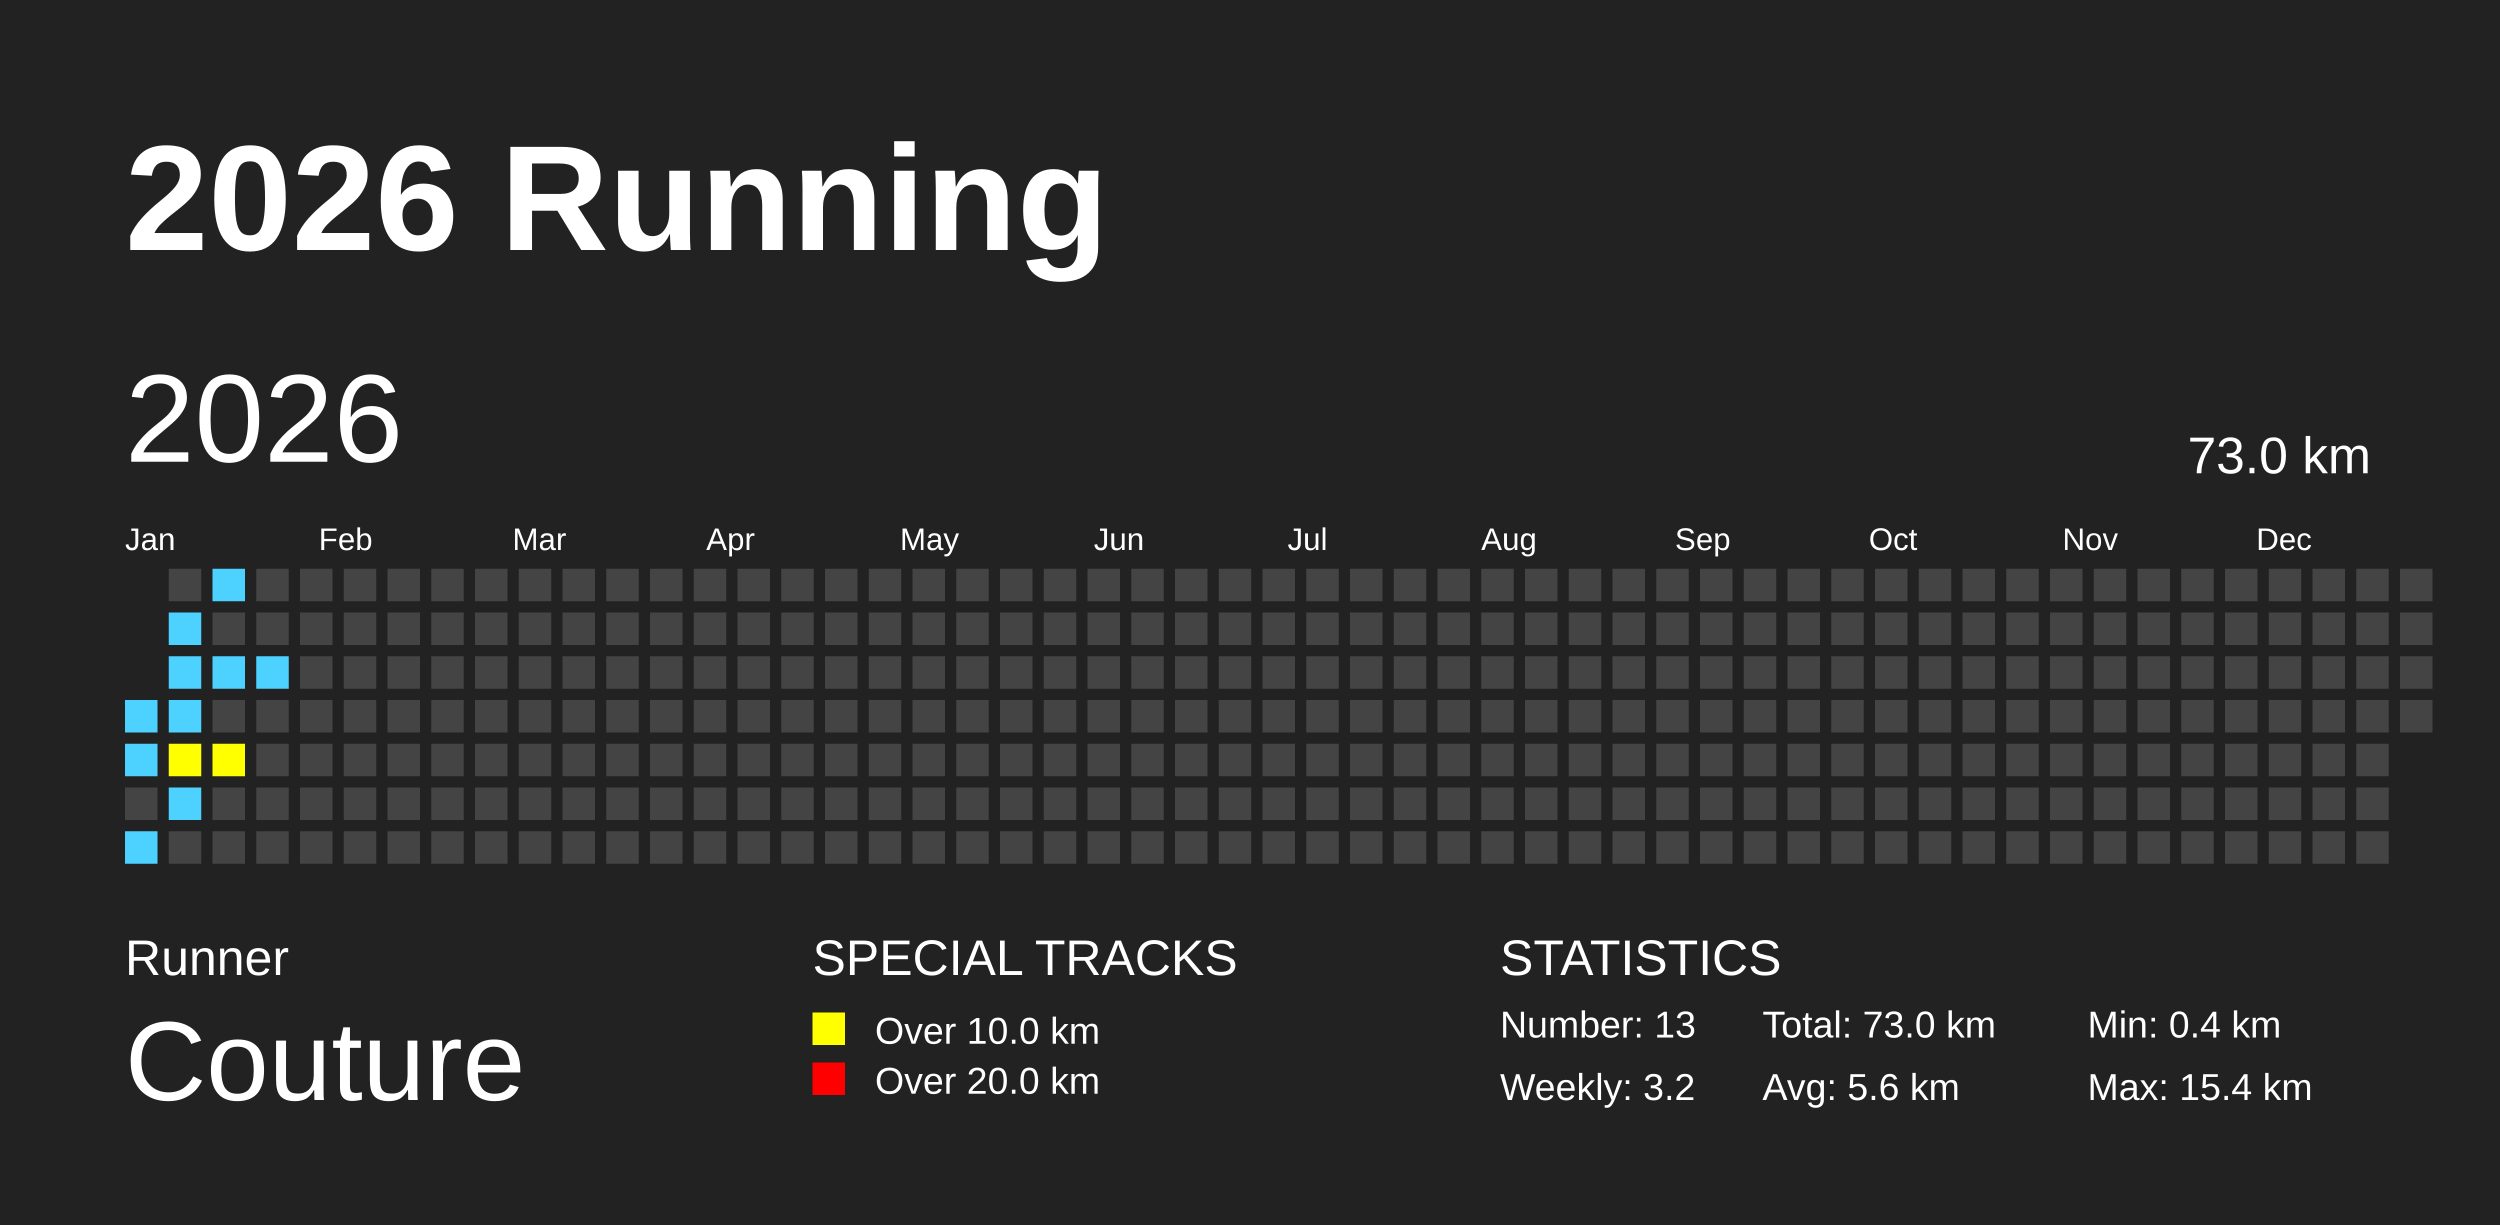
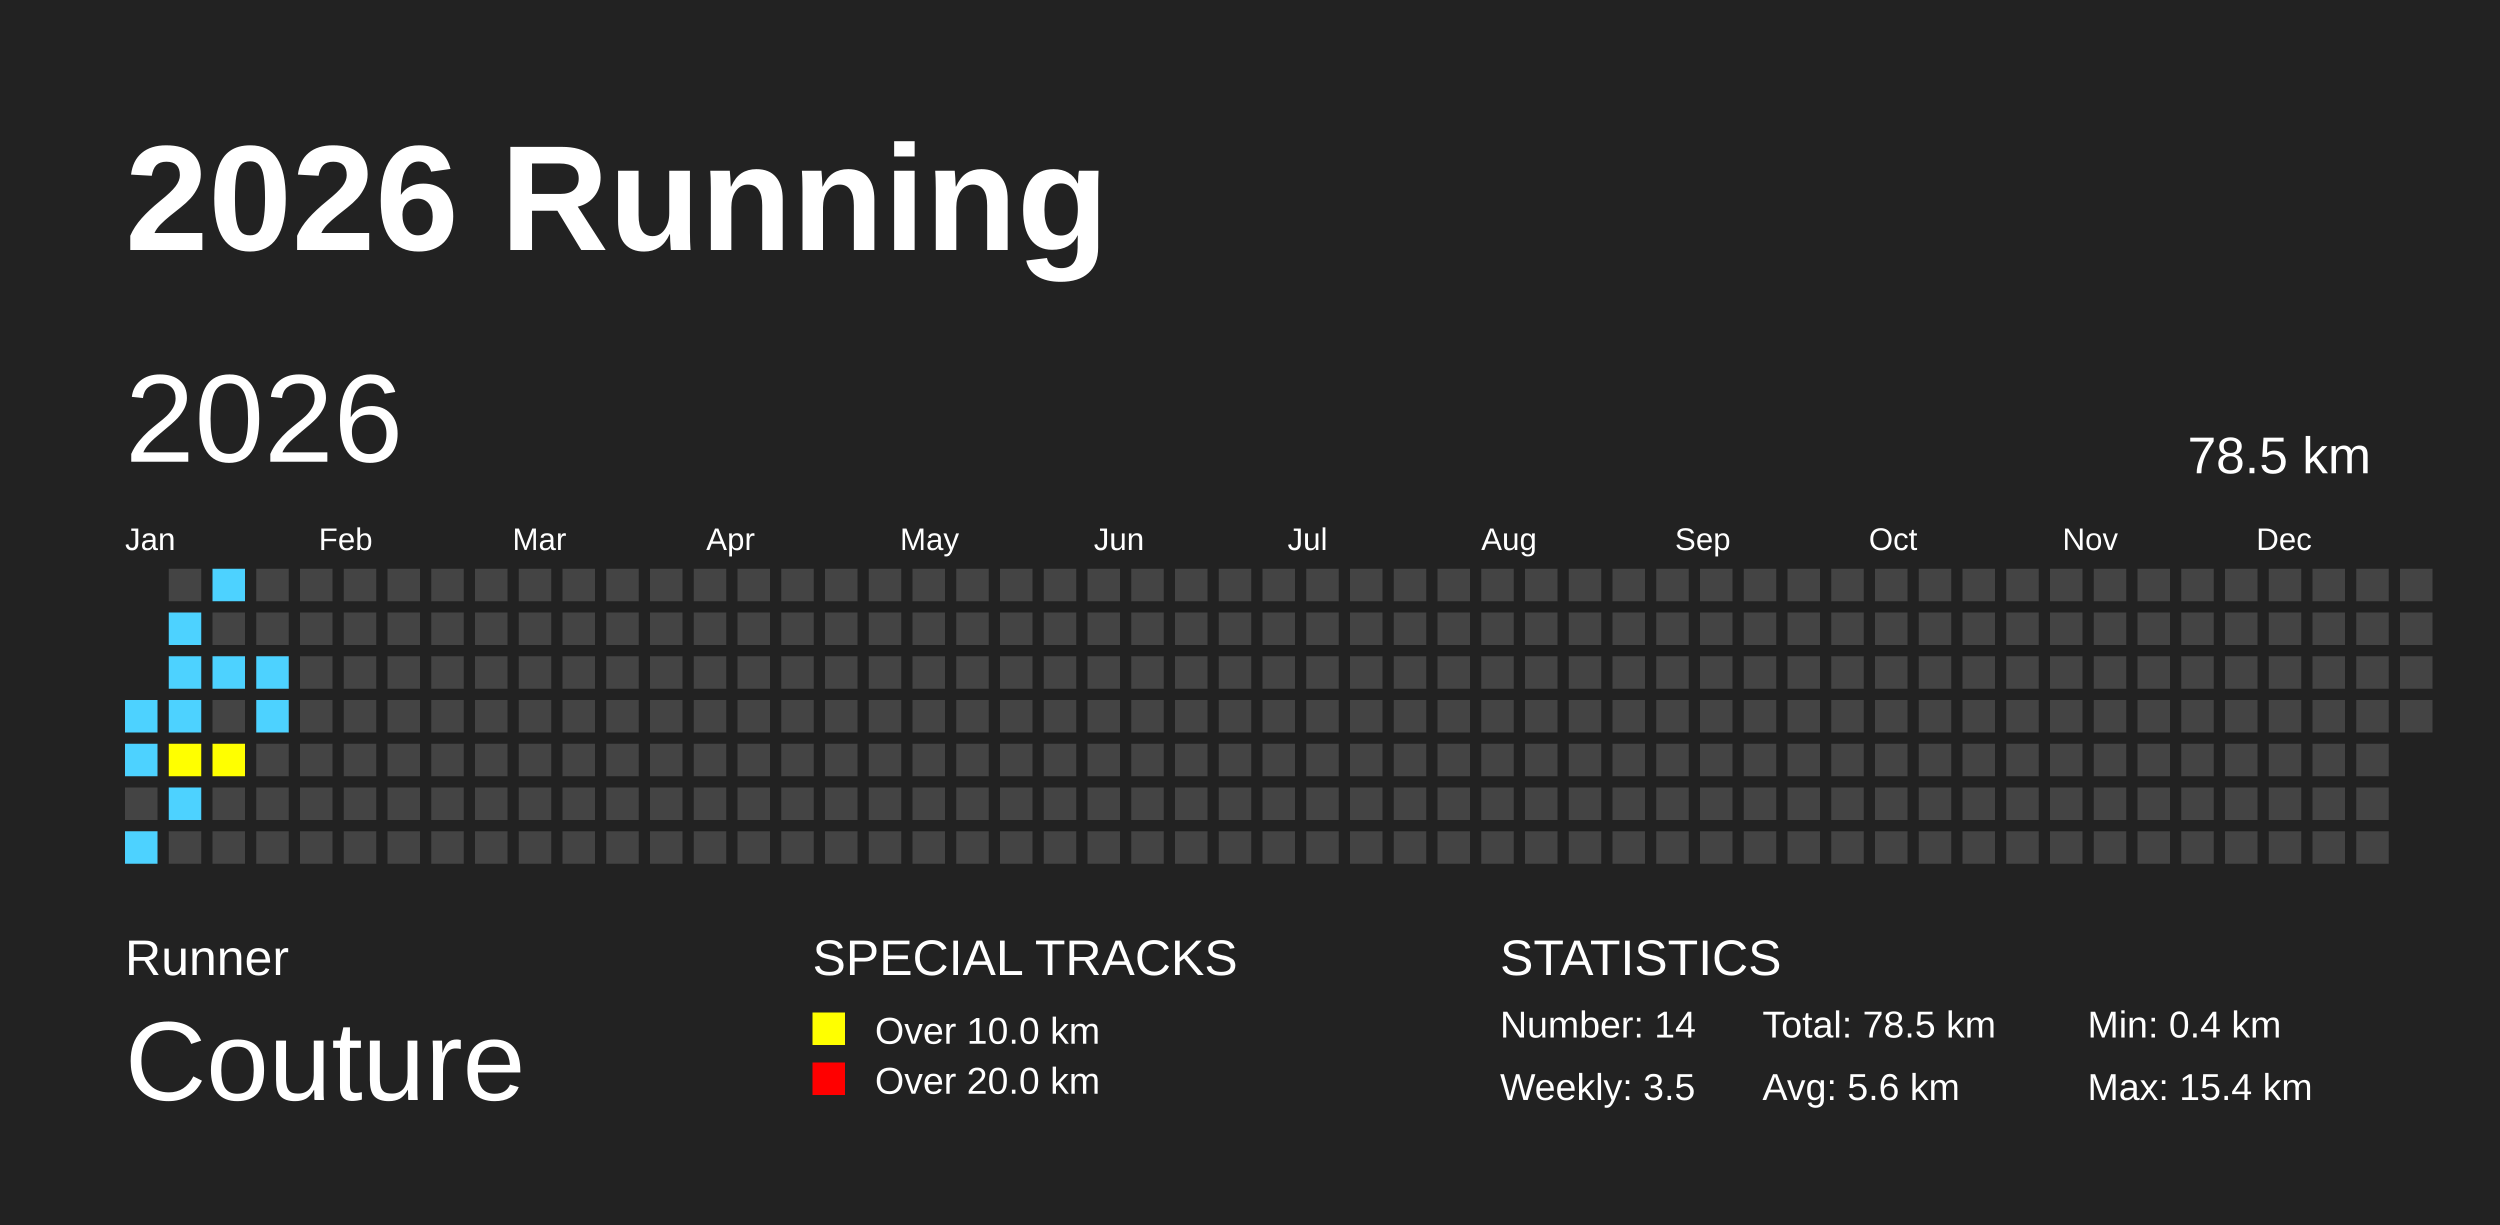
<svg xmlns="http://www.w3.org/2000/svg" baseProfile="full" height="98mm" version="1.1" viewBox="0,0,200,98" width="200mm">
  <defs />
  <rect fill="#222222" height="98" width="200" x="0" y="0" />
  <text fill="#FFFFFF" style="font-size:12px; font-family:Arial; font-weight:bold;" x="10" y="20">2026 Running</text>
  <text fill="#FFFFFF" style="font-size:4px; font-family:Arial" x="10" y="78">Runner</text>
  <text fill="#FFFFFF" style="font-size:9px; font-family:Arial" x="10" y="88">Couture</text>
  <text fill="#FFFFFF" style="font-size:4px; font-family:Arial" x="65" y="78">SPECIAL TRACKS</text>
  <rect fill="yellow" height="2.6" width="2.6" x="65" y="81" />
  <text fill="#FFFFFF" style="font-size:3px; font-family:Arial" x="70" y="83.5">Over 10.0 km</text>
  <rect fill="red" height="2.6" width="2.6" x="65" y="85" />
  <text fill="#FFFFFF" style="font-size:3px; font-family:Arial" x="70" y="87.5">Over 20.0 km</text>
  <text fill="#FFFFFF" style="font-size:4px; font-family:Arial" x="120" y="78">STATISTICS</text>
-   <text fill="#FFFFFF" style="font-size:3px; font-family:Arial" x="120" y="83">Number: 13</text>
-   <text fill="#FFFFFF" style="font-size:3px; font-family:Arial" x="120" y="88">Weekly: 3.2</text>
-   <text fill="#FFFFFF" style="font-size:3px; font-family:Arial" x="141" y="83">Total: 73.0 km</text>
+   <text fill="#FFFFFF" style="font-size:3px; font-family:Arial" x="120" y="83">Number: 14</text>
+   <text fill="#FFFFFF" style="font-size:3px; font-family:Arial" x="120" y="88">Weekly: 3.5</text>
+   <text fill="#FFFFFF" style="font-size:3px; font-family:Arial" x="141" y="83">Total: 78.5 km</text>
  <text fill="#FFFFFF" style="font-size:3px; font-family:Arial" x="141" y="88">Avg: 5.6 km</text>
  <text fill="#FFFFFF" style="font-size:3px; font-family:Arial" x="167" y="83">Min: 0.4 km</text>
  <text fill="#FFFFFF" style="font-size:3px; font-family:Arial" x="167" y="88">Max: 15.4 km</text>
  <text dominant-baseline="hanging" fill="#FFFFFF" style="font-size:10.0px; font-family:Arial;" x="10" y="30">2026</text>
-   <text dominant-baseline="hanging" fill="#FFFFFF" style="font-size:4.125px; font-family:Arial;" x="175" y="35">73.0 km</text>
+   <text dominant-baseline="hanging" fill="#FFFFFF" style="font-size:4.125px; font-family:Arial;" x="175" y="35">78.5 km</text>
  <text fill="#FFFFFF" style="font-size:2.5px; font-family:Arial" x="10.0" y="44">Jan</text>
  <text fill="#FFFFFF" style="font-size:2.5px; font-family:Arial" x="25.5" y="44">Feb</text>
  <text fill="#FFFFFF" style="font-size:2.5px; font-family:Arial" x="41.0" y="44">Mar</text>
  <text fill="#FFFFFF" style="font-size:2.5px; font-family:Arial" x="56.5" y="44">Apr</text>
  <text fill="#FFFFFF" style="font-size:2.5px; font-family:Arial" x="72.0" y="44">May</text>
  <text fill="#FFFFFF" style="font-size:2.5px; font-family:Arial" x="87.5" y="44">Jun</text>
  <text fill="#FFFFFF" style="font-size:2.5px; font-family:Arial" x="103.0" y="44">Jul</text>
  <text fill="#FFFFFF" style="font-size:2.5px; font-family:Arial" x="118.5" y="44">Aug</text>
  <text fill="#FFFFFF" style="font-size:2.5px; font-family:Arial" x="134.0" y="44">Sep</text>
  <text fill="#FFFFFF" style="font-size:2.5px; font-family:Arial" x="149.5" y="44">Oct</text>
  <text fill="#FFFFFF" style="font-size:2.5px; font-family:Arial" x="165.0" y="44">Nov</text>
  <text fill="#FFFFFF" style="font-size:2.5px; font-family:Arial" x="180.5" y="44">Dec</text>
  <rect fill="#4DD2FF" height="2.6" width="2.6" x="10.0" y="56.0" />
  <rect fill="#4DD2FF" height="2.6" width="2.6" x="10.0" y="59.5" />
  <rect fill="#444444" height="2.6" width="2.6" x="10.0" y="63.0" />
  <rect fill="#4DD2FF" height="2.6" width="2.6" x="10.0" y="66.5" />
  <rect fill="#444444" height="2.6" width="2.6" x="13.5" y="45.5" />
  <rect fill="#4DD2FF" height="2.6" width="2.6" x="13.5" y="49.0" />
  <rect fill="#4DD2FF" height="2.6" width="2.6" x="13.5" y="52.5" />
  <rect fill="#4DD2FF" height="2.6" width="2.6" x="13.5" y="56.0" />
  <rect fill="yellow" height="2.6" width="2.6" x="13.5" y="59.5" />
  <rect fill="#4DD2FF" height="2.6" width="2.6" x="13.5" y="63.0" />
  <rect fill="#444444" height="2.6" width="2.6" x="13.5" y="66.5" />
  <rect fill="#4DD2FF" height="2.6" width="2.6" x="17.0" y="45.5" />
  <rect fill="#444444" height="2.6" width="2.6" x="17.0" y="49.0" />
  <rect fill="#4DD2FF" height="2.6" width="2.6" x="17.0" y="52.5" />
  <rect fill="#444444" height="2.6" width="2.6" x="17.0" y="56.0" />
  <rect fill="yellow" height="2.6" width="2.6" x="17.0" y="59.5" />
  <rect fill="#444444" height="2.6" width="2.6" x="17.0" y="63.0" />
  <rect fill="#444444" height="2.6" width="2.6" x="17.0" y="66.5" />
  <rect fill="#444444" height="2.6" width="2.6" x="20.5" y="45.5" />
  <rect fill="#444444" height="2.6" width="2.6" x="20.5" y="49.0" />
  <rect fill="#4DD2FF" height="2.6" width="2.6" x="20.5" y="52.5" />
-   <rect fill="#444444" height="2.6" width="2.6" x="20.5" y="56.0" />
+   <rect fill="#4DD2FF" height="2.6" width="2.6" x="20.5" y="56.0" />
  <rect fill="#444444" height="2.6" width="2.6" x="20.5" y="59.5" />
  <rect fill="#444444" height="2.6" width="2.6" x="20.5" y="63.0" />
  <rect fill="#444444" height="2.6" width="2.6" x="20.5" y="66.5" />
  <rect fill="#444444" height="2.6" width="2.6" x="24.0" y="45.5" />
  <rect fill="#444444" height="2.6" width="2.6" x="24.0" y="49.0" />
  <rect fill="#444444" height="2.6" width="2.6" x="24.0" y="52.5" />
  <rect fill="#444444" height="2.6" width="2.6" x="24.0" y="56.0" />
  <rect fill="#444444" height="2.6" width="2.6" x="24.0" y="59.5" />
  <rect fill="#444444" height="2.6" width="2.6" x="24.0" y="63.0" />
  <rect fill="#444444" height="2.6" width="2.6" x="24.0" y="66.5" />
  <rect fill="#444444" height="2.6" width="2.6" x="27.5" y="45.5" />
  <rect fill="#444444" height="2.6" width="2.6" x="27.5" y="49.0" />
  <rect fill="#444444" height="2.6" width="2.6" x="27.5" y="52.5" />
  <rect fill="#444444" height="2.6" width="2.6" x="27.5" y="56.0" />
  <rect fill="#444444" height="2.6" width="2.6" x="27.5" y="59.5" />
  <rect fill="#444444" height="2.6" width="2.6" x="27.5" y="63.0" />
  <rect fill="#444444" height="2.6" width="2.6" x="27.5" y="66.5" />
  <rect fill="#444444" height="2.6" width="2.6" x="31.0" y="45.5" />
  <rect fill="#444444" height="2.6" width="2.6" x="31.0" y="49.0" />
  <rect fill="#444444" height="2.6" width="2.6" x="31.0" y="52.5" />
  <rect fill="#444444" height="2.6" width="2.6" x="31.0" y="56.0" />
  <rect fill="#444444" height="2.6" width="2.6" x="31.0" y="59.5" />
  <rect fill="#444444" height="2.6" width="2.6" x="31.0" y="63.0" />
  <rect fill="#444444" height="2.6" width="2.6" x="31.0" y="66.5" />
  <rect fill="#444444" height="2.6" width="2.6" x="34.5" y="45.5" />
  <rect fill="#444444" height="2.6" width="2.6" x="34.5" y="49.0" />
  <rect fill="#444444" height="2.6" width="2.6" x="34.5" y="52.5" />
  <rect fill="#444444" height="2.6" width="2.6" x="34.5" y="56.0" />
  <rect fill="#444444" height="2.6" width="2.6" x="34.5" y="59.5" />
  <rect fill="#444444" height="2.6" width="2.6" x="34.5" y="63.0" />
  <rect fill="#444444" height="2.6" width="2.6" x="34.5" y="66.5" />
  <rect fill="#444444" height="2.6" width="2.6" x="38.0" y="45.5" />
  <rect fill="#444444" height="2.6" width="2.6" x="38.0" y="49.0" />
  <rect fill="#444444" height="2.6" width="2.6" x="38.0" y="52.5" />
  <rect fill="#444444" height="2.6" width="2.6" x="38.0" y="56.0" />
  <rect fill="#444444" height="2.6" width="2.6" x="38.0" y="59.5" />
  <rect fill="#444444" height="2.6" width="2.6" x="38.0" y="63.0" />
  <rect fill="#444444" height="2.6" width="2.6" x="38.0" y="66.5" />
  <rect fill="#444444" height="2.6" width="2.6" x="41.5" y="45.5" />
  <rect fill="#444444" height="2.6" width="2.6" x="41.5" y="49.0" />
  <rect fill="#444444" height="2.6" width="2.6" x="41.5" y="52.5" />
  <rect fill="#444444" height="2.6" width="2.6" x="41.5" y="56.0" />
  <rect fill="#444444" height="2.6" width="2.6" x="41.5" y="59.5" />
  <rect fill="#444444" height="2.6" width="2.6" x="41.5" y="63.0" />
  <rect fill="#444444" height="2.6" width="2.6" x="41.5" y="66.5" />
  <rect fill="#444444" height="2.6" width="2.6" x="45.0" y="45.5" />
  <rect fill="#444444" height="2.6" width="2.6" x="45.0" y="49.0" />
  <rect fill="#444444" height="2.6" width="2.6" x="45.0" y="52.5" />
  <rect fill="#444444" height="2.6" width="2.6" x="45.0" y="56.0" />
  <rect fill="#444444" height="2.6" width="2.6" x="45.0" y="59.5" />
  <rect fill="#444444" height="2.6" width="2.6" x="45.0" y="63.0" />
  <rect fill="#444444" height="2.6" width="2.6" x="45.0" y="66.5" />
  <rect fill="#444444" height="2.6" width="2.6" x="48.5" y="45.5" />
  <rect fill="#444444" height="2.6" width="2.6" x="48.5" y="49.0" />
  <rect fill="#444444" height="2.6" width="2.6" x="48.5" y="52.5" />
  <rect fill="#444444" height="2.6" width="2.6" x="48.5" y="56.0" />
  <rect fill="#444444" height="2.6" width="2.6" x="48.5" y="59.5" />
  <rect fill="#444444" height="2.6" width="2.6" x="48.5" y="63.0" />
  <rect fill="#444444" height="2.6" width="2.6" x="48.5" y="66.5" />
  <rect fill="#444444" height="2.6" width="2.6" x="52.0" y="45.5" />
  <rect fill="#444444" height="2.6" width="2.6" x="52.0" y="49.0" />
  <rect fill="#444444" height="2.6" width="2.6" x="52.0" y="52.5" />
  <rect fill="#444444" height="2.6" width="2.6" x="52.0" y="56.0" />
  <rect fill="#444444" height="2.6" width="2.6" x="52.0" y="59.5" />
  <rect fill="#444444" height="2.6" width="2.6" x="52.0" y="63.0" />
  <rect fill="#444444" height="2.6" width="2.6" x="52.0" y="66.5" />
  <rect fill="#444444" height="2.6" width="2.6" x="55.5" y="45.5" />
  <rect fill="#444444" height="2.6" width="2.6" x="55.5" y="49.0" />
  <rect fill="#444444" height="2.6" width="2.6" x="55.5" y="52.5" />
  <rect fill="#444444" height="2.6" width="2.6" x="55.5" y="56.0" />
  <rect fill="#444444" height="2.6" width="2.6" x="55.5" y="59.5" />
  <rect fill="#444444" height="2.6" width="2.6" x="55.5" y="63.0" />
  <rect fill="#444444" height="2.6" width="2.6" x="55.5" y="66.5" />
  <rect fill="#444444" height="2.6" width="2.6" x="59.0" y="45.5" />
  <rect fill="#444444" height="2.6" width="2.6" x="59.0" y="49.0" />
  <rect fill="#444444" height="2.6" width="2.6" x="59.0" y="52.5" />
  <rect fill="#444444" height="2.6" width="2.6" x="59.0" y="56.0" />
  <rect fill="#444444" height="2.6" width="2.6" x="59.0" y="59.5" />
  <rect fill="#444444" height="2.6" width="2.6" x="59.0" y="63.0" />
  <rect fill="#444444" height="2.6" width="2.6" x="59.0" y="66.5" />
  <rect fill="#444444" height="2.6" width="2.6" x="62.5" y="45.5" />
  <rect fill="#444444" height="2.6" width="2.6" x="62.5" y="49.0" />
  <rect fill="#444444" height="2.6" width="2.6" x="62.5" y="52.5" />
  <rect fill="#444444" height="2.6" width="2.6" x="62.5" y="56.0" />
  <rect fill="#444444" height="2.6" width="2.6" x="62.5" y="59.5" />
  <rect fill="#444444" height="2.6" width="2.6" x="62.5" y="63.0" />
  <rect fill="#444444" height="2.6" width="2.6" x="62.5" y="66.5" />
  <rect fill="#444444" height="2.6" width="2.6" x="66.0" y="45.5" />
  <rect fill="#444444" height="2.6" width="2.6" x="66.0" y="49.0" />
  <rect fill="#444444" height="2.6" width="2.6" x="66.0" y="52.5" />
  <rect fill="#444444" height="2.6" width="2.6" x="66.0" y="56.0" />
  <rect fill="#444444" height="2.6" width="2.6" x="66.0" y="59.5" />
  <rect fill="#444444" height="2.6" width="2.6" x="66.0" y="63.0" />
  <rect fill="#444444" height="2.6" width="2.6" x="66.0" y="66.5" />
  <rect fill="#444444" height="2.6" width="2.6" x="69.5" y="45.5" />
  <rect fill="#444444" height="2.6" width="2.6" x="69.5" y="49.0" />
  <rect fill="#444444" height="2.6" width="2.6" x="69.5" y="52.5" />
  <rect fill="#444444" height="2.6" width="2.6" x="69.5" y="56.0" />
  <rect fill="#444444" height="2.6" width="2.6" x="69.5" y="59.5" />
  <rect fill="#444444" height="2.6" width="2.6" x="69.5" y="63.0" />
  <rect fill="#444444" height="2.6" width="2.6" x="69.5" y="66.5" />
  <rect fill="#444444" height="2.6" width="2.6" x="73.0" y="45.5" />
  <rect fill="#444444" height="2.6" width="2.6" x="73.0" y="49.0" />
  <rect fill="#444444" height="2.6" width="2.6" x="73.0" y="52.5" />
  <rect fill="#444444" height="2.6" width="2.6" x="73.0" y="56.0" />
  <rect fill="#444444" height="2.6" width="2.6" x="73.0" y="59.5" />
  <rect fill="#444444" height="2.6" width="2.6" x="73.0" y="63.0" />
  <rect fill="#444444" height="2.6" width="2.6" x="73.0" y="66.5" />
  <rect fill="#444444" height="2.6" width="2.6" x="76.5" y="45.5" />
  <rect fill="#444444" height="2.6" width="2.6" x="76.5" y="49.0" />
  <rect fill="#444444" height="2.6" width="2.6" x="76.5" y="52.5" />
  <rect fill="#444444" height="2.6" width="2.6" x="76.5" y="56.0" />
  <rect fill="#444444" height="2.6" width="2.6" x="76.5" y="59.5" />
  <rect fill="#444444" height="2.6" width="2.6" x="76.5" y="63.0" />
  <rect fill="#444444" height="2.6" width="2.6" x="76.5" y="66.5" />
  <rect fill="#444444" height="2.6" width="2.6" x="80.0" y="45.5" />
  <rect fill="#444444" height="2.6" width="2.6" x="80.0" y="49.0" />
  <rect fill="#444444" height="2.6" width="2.6" x="80.0" y="52.5" />
  <rect fill="#444444" height="2.6" width="2.6" x="80.0" y="56.0" />
  <rect fill="#444444" height="2.6" width="2.6" x="80.0" y="59.5" />
  <rect fill="#444444" height="2.6" width="2.6" x="80.0" y="63.0" />
  <rect fill="#444444" height="2.6" width="2.6" x="80.0" y="66.5" />
  <rect fill="#444444" height="2.6" width="2.6" x="83.5" y="45.5" />
  <rect fill="#444444" height="2.6" width="2.6" x="83.5" y="49.0" />
  <rect fill="#444444" height="2.6" width="2.6" x="83.5" y="52.5" />
  <rect fill="#444444" height="2.6" width="2.6" x="83.5" y="56.0" />
  <rect fill="#444444" height="2.6" width="2.6" x="83.5" y="59.5" />
  <rect fill="#444444" height="2.6" width="2.6" x="83.5" y="63.0" />
  <rect fill="#444444" height="2.6" width="2.6" x="83.5" y="66.5" />
  <rect fill="#444444" height="2.6" width="2.6" x="87.0" y="45.5" />
  <rect fill="#444444" height="2.6" width="2.6" x="87.0" y="49.0" />
  <rect fill="#444444" height="2.6" width="2.6" x="87.0" y="52.5" />
  <rect fill="#444444" height="2.6" width="2.6" x="87.0" y="56.0" />
  <rect fill="#444444" height="2.6" width="2.6" x="87.0" y="59.5" />
  <rect fill="#444444" height="2.6" width="2.6" x="87.0" y="63.0" />
  <rect fill="#444444" height="2.6" width="2.6" x="87.0" y="66.5" />
  <rect fill="#444444" height="2.6" width="2.6" x="90.5" y="45.5" />
  <rect fill="#444444" height="2.6" width="2.6" x="90.5" y="49.0" />
  <rect fill="#444444" height="2.6" width="2.6" x="90.5" y="52.5" />
  <rect fill="#444444" height="2.6" width="2.6" x="90.5" y="56.0" />
  <rect fill="#444444" height="2.6" width="2.6" x="90.5" y="59.5" />
  <rect fill="#444444" height="2.6" width="2.6" x="90.5" y="63.0" />
  <rect fill="#444444" height="2.6" width="2.6" x="90.5" y="66.5" />
  <rect fill="#444444" height="2.6" width="2.6" x="94.0" y="45.5" />
  <rect fill="#444444" height="2.6" width="2.6" x="94.0" y="49.0" />
  <rect fill="#444444" height="2.6" width="2.6" x="94.0" y="52.5" />
  <rect fill="#444444" height="2.6" width="2.6" x="94.0" y="56.0" />
  <rect fill="#444444" height="2.6" width="2.6" x="94.0" y="59.5" />
  <rect fill="#444444" height="2.6" width="2.6" x="94.0" y="63.0" />
  <rect fill="#444444" height="2.6" width="2.6" x="94.0" y="66.5" />
  <rect fill="#444444" height="2.6" width="2.6" x="97.5" y="45.5" />
  <rect fill="#444444" height="2.6" width="2.6" x="97.5" y="49.0" />
  <rect fill="#444444" height="2.6" width="2.6" x="97.5" y="52.5" />
  <rect fill="#444444" height="2.6" width="2.6" x="97.5" y="56.0" />
  <rect fill="#444444" height="2.6" width="2.6" x="97.5" y="59.5" />
  <rect fill="#444444" height="2.6" width="2.6" x="97.5" y="63.0" />
  <rect fill="#444444" height="2.6" width="2.6" x="97.5" y="66.5" />
  <rect fill="#444444" height="2.6" width="2.6" x="101.0" y="45.5" />
  <rect fill="#444444" height="2.6" width="2.6" x="101.0" y="49.0" />
  <rect fill="#444444" height="2.6" width="2.6" x="101.0" y="52.5" />
  <rect fill="#444444" height="2.6" width="2.6" x="101.0" y="56.0" />
  <rect fill="#444444" height="2.6" width="2.6" x="101.0" y="59.5" />
  <rect fill="#444444" height="2.6" width="2.6" x="101.0" y="63.0" />
  <rect fill="#444444" height="2.6" width="2.6" x="101.0" y="66.5" />
  <rect fill="#444444" height="2.6" width="2.6" x="104.5" y="45.5" />
  <rect fill="#444444" height="2.6" width="2.6" x="104.5" y="49.0" />
  <rect fill="#444444" height="2.6" width="2.6" x="104.5" y="52.5" />
  <rect fill="#444444" height="2.6" width="2.6" x="104.5" y="56.0" />
  <rect fill="#444444" height="2.6" width="2.6" x="104.5" y="59.5" />
  <rect fill="#444444" height="2.6" width="2.6" x="104.5" y="63.0" />
  <rect fill="#444444" height="2.6" width="2.6" x="104.5" y="66.5" />
  <rect fill="#444444" height="2.6" width="2.6" x="108.0" y="45.5" />
  <rect fill="#444444" height="2.6" width="2.6" x="108.0" y="49.0" />
  <rect fill="#444444" height="2.6" width="2.6" x="108.0" y="52.5" />
  <rect fill="#444444" height="2.6" width="2.6" x="108.0" y="56.0" />
  <rect fill="#444444" height="2.6" width="2.6" x="108.0" y="59.5" />
  <rect fill="#444444" height="2.6" width="2.6" x="108.0" y="63.0" />
  <rect fill="#444444" height="2.6" width="2.6" x="108.0" y="66.5" />
  <rect fill="#444444" height="2.6" width="2.6" x="111.5" y="45.5" />
  <rect fill="#444444" height="2.6" width="2.6" x="111.5" y="49.0" />
  <rect fill="#444444" height="2.6" width="2.6" x="111.5" y="52.5" />
  <rect fill="#444444" height="2.6" width="2.6" x="111.5" y="56.0" />
  <rect fill="#444444" height="2.6" width="2.6" x="111.5" y="59.5" />
  <rect fill="#444444" height="2.6" width="2.6" x="111.5" y="63.0" />
  <rect fill="#444444" height="2.6" width="2.6" x="111.5" y="66.5" />
  <rect fill="#444444" height="2.6" width="2.6" x="115.0" y="45.5" />
  <rect fill="#444444" height="2.6" width="2.6" x="115.0" y="49.0" />
  <rect fill="#444444" height="2.6" width="2.6" x="115.0" y="52.5" />
  <rect fill="#444444" height="2.6" width="2.6" x="115.0" y="56.0" />
  <rect fill="#444444" height="2.6" width="2.6" x="115.0" y="59.5" />
  <rect fill="#444444" height="2.6" width="2.6" x="115.0" y="63.0" />
  <rect fill="#444444" height="2.6" width="2.6" x="115.0" y="66.5" />
  <rect fill="#444444" height="2.6" width="2.6" x="118.5" y="45.5" />
  <rect fill="#444444" height="2.6" width="2.6" x="118.5" y="49.0" />
  <rect fill="#444444" height="2.6" width="2.6" x="118.5" y="52.5" />
  <rect fill="#444444" height="2.6" width="2.6" x="118.5" y="56.0" />
  <rect fill="#444444" height="2.6" width="2.6" x="118.5" y="59.5" />
  <rect fill="#444444" height="2.6" width="2.6" x="118.5" y="63.0" />
  <rect fill="#444444" height="2.6" width="2.6" x="118.5" y="66.5" />
  <rect fill="#444444" height="2.6" width="2.6" x="122.0" y="45.5" />
  <rect fill="#444444" height="2.6" width="2.6" x="122.0" y="49.0" />
  <rect fill="#444444" height="2.6" width="2.6" x="122.0" y="52.5" />
  <rect fill="#444444" height="2.6" width="2.6" x="122.0" y="56.0" />
  <rect fill="#444444" height="2.6" width="2.6" x="122.0" y="59.5" />
  <rect fill="#444444" height="2.6" width="2.6" x="122.0" y="63.0" />
  <rect fill="#444444" height="2.6" width="2.6" x="122.0" y="66.5" />
  <rect fill="#444444" height="2.6" width="2.6" x="125.5" y="45.5" />
  <rect fill="#444444" height="2.6" width="2.6" x="125.5" y="49.0" />
  <rect fill="#444444" height="2.6" width="2.6" x="125.5" y="52.5" />
  <rect fill="#444444" height="2.6" width="2.6" x="125.5" y="56.0" />
  <rect fill="#444444" height="2.6" width="2.6" x="125.5" y="59.5" />
  <rect fill="#444444" height="2.6" width="2.6" x="125.5" y="63.0" />
  <rect fill="#444444" height="2.6" width="2.6" x="125.5" y="66.5" />
  <rect fill="#444444" height="2.6" width="2.6" x="129.0" y="45.5" />
  <rect fill="#444444" height="2.6" width="2.6" x="129.0" y="49.0" />
  <rect fill="#444444" height="2.6" width="2.6" x="129.0" y="52.5" />
  <rect fill="#444444" height="2.6" width="2.6" x="129.0" y="56.0" />
  <rect fill="#444444" height="2.6" width="2.6" x="129.0" y="59.5" />
  <rect fill="#444444" height="2.6" width="2.6" x="129.0" y="63.0" />
  <rect fill="#444444" height="2.6" width="2.6" x="129.0" y="66.5" />
  <rect fill="#444444" height="2.6" width="2.6" x="132.5" y="45.5" />
  <rect fill="#444444" height="2.6" width="2.6" x="132.5" y="49.0" />
  <rect fill="#444444" height="2.6" width="2.6" x="132.5" y="52.5" />
  <rect fill="#444444" height="2.6" width="2.6" x="132.5" y="56.0" />
  <rect fill="#444444" height="2.6" width="2.6" x="132.5" y="59.5" />
  <rect fill="#444444" height="2.6" width="2.6" x="132.5" y="63.0" />
  <rect fill="#444444" height="2.6" width="2.6" x="132.5" y="66.5" />
  <rect fill="#444444" height="2.6" width="2.6" x="136.0" y="45.5" />
  <rect fill="#444444" height="2.6" width="2.6" x="136.0" y="49.0" />
  <rect fill="#444444" height="2.6" width="2.6" x="136.0" y="52.5" />
  <rect fill="#444444" height="2.6" width="2.6" x="136.0" y="56.0" />
  <rect fill="#444444" height="2.6" width="2.6" x="136.0" y="59.5" />
  <rect fill="#444444" height="2.6" width="2.6" x="136.0" y="63.0" />
  <rect fill="#444444" height="2.6" width="2.6" x="136.0" y="66.5" />
  <rect fill="#444444" height="2.6" width="2.6" x="139.5" y="45.5" />
  <rect fill="#444444" height="2.6" width="2.6" x="139.5" y="49.0" />
  <rect fill="#444444" height="2.6" width="2.6" x="139.5" y="52.5" />
  <rect fill="#444444" height="2.6" width="2.6" x="139.5" y="56.0" />
  <rect fill="#444444" height="2.6" width="2.6" x="139.5" y="59.5" />
  <rect fill="#444444" height="2.6" width="2.6" x="139.5" y="63.0" />
  <rect fill="#444444" height="2.6" width="2.6" x="139.5" y="66.5" />
  <rect fill="#444444" height="2.6" width="2.6" x="143.0" y="45.5" />
  <rect fill="#444444" height="2.6" width="2.6" x="143.0" y="49.0" />
  <rect fill="#444444" height="2.6" width="2.6" x="143.0" y="52.5" />
  <rect fill="#444444" height="2.6" width="2.6" x="143.0" y="56.0" />
  <rect fill="#444444" height="2.6" width="2.6" x="143.0" y="59.5" />
  <rect fill="#444444" height="2.6" width="2.6" x="143.0" y="63.0" />
  <rect fill="#444444" height="2.6" width="2.6" x="143.0" y="66.5" />
  <rect fill="#444444" height="2.6" width="2.6" x="146.5" y="45.5" />
  <rect fill="#444444" height="2.6" width="2.6" x="146.5" y="49.0" />
  <rect fill="#444444" height="2.6" width="2.6" x="146.5" y="52.5" />
  <rect fill="#444444" height="2.6" width="2.6" x="146.5" y="56.0" />
  <rect fill="#444444" height="2.6" width="2.6" x="146.5" y="59.5" />
  <rect fill="#444444" height="2.6" width="2.6" x="146.5" y="63.0" />
  <rect fill="#444444" height="2.6" width="2.6" x="146.5" y="66.5" />
  <rect fill="#444444" height="2.6" width="2.6" x="150.0" y="45.5" />
  <rect fill="#444444" height="2.6" width="2.6" x="150.0" y="49.0" />
  <rect fill="#444444" height="2.6" width="2.6" x="150.0" y="52.5" />
  <rect fill="#444444" height="2.6" width="2.6" x="150.0" y="56.0" />
  <rect fill="#444444" height="2.6" width="2.6" x="150.0" y="59.5" />
  <rect fill="#444444" height="2.6" width="2.6" x="150.0" y="63.0" />
  <rect fill="#444444" height="2.6" width="2.6" x="150.0" y="66.5" />
  <rect fill="#444444" height="2.6" width="2.6" x="153.5" y="45.5" />
  <rect fill="#444444" height="2.6" width="2.6" x="153.5" y="49.0" />
  <rect fill="#444444" height="2.6" width="2.6" x="153.5" y="52.5" />
  <rect fill="#444444" height="2.6" width="2.6" x="153.5" y="56.0" />
  <rect fill="#444444" height="2.6" width="2.6" x="153.5" y="59.5" />
  <rect fill="#444444" height="2.6" width="2.6" x="153.5" y="63.0" />
  <rect fill="#444444" height="2.6" width="2.6" x="153.5" y="66.5" />
  <rect fill="#444444" height="2.6" width="2.6" x="157.0" y="45.5" />
  <rect fill="#444444" height="2.6" width="2.6" x="157.0" y="49.0" />
  <rect fill="#444444" height="2.6" width="2.6" x="157.0" y="52.5" />
  <rect fill="#444444" height="2.6" width="2.6" x="157.0" y="56.0" />
  <rect fill="#444444" height="2.6" width="2.6" x="157.0" y="59.5" />
  <rect fill="#444444" height="2.6" width="2.6" x="157.0" y="63.0" />
  <rect fill="#444444" height="2.6" width="2.6" x="157.0" y="66.5" />
  <rect fill="#444444" height="2.6" width="2.6" x="160.5" y="45.5" />
  <rect fill="#444444" height="2.6" width="2.6" x="160.5" y="49.0" />
  <rect fill="#444444" height="2.6" width="2.6" x="160.5" y="52.5" />
  <rect fill="#444444" height="2.6" width="2.6" x="160.5" y="56.0" />
  <rect fill="#444444" height="2.6" width="2.6" x="160.5" y="59.5" />
  <rect fill="#444444" height="2.6" width="2.6" x="160.5" y="63.0" />
  <rect fill="#444444" height="2.6" width="2.6" x="160.5" y="66.5" />
  <rect fill="#444444" height="2.6" width="2.6" x="164.0" y="45.5" />
  <rect fill="#444444" height="2.6" width="2.6" x="164.0" y="49.0" />
  <rect fill="#444444" height="2.6" width="2.6" x="164.0" y="52.5" />
  <rect fill="#444444" height="2.6" width="2.6" x="164.0" y="56.0" />
  <rect fill="#444444" height="2.6" width="2.6" x="164.0" y="59.5" />
  <rect fill="#444444" height="2.6" width="2.6" x="164.0" y="63.0" />
  <rect fill="#444444" height="2.6" width="2.6" x="164.0" y="66.5" />
  <rect fill="#444444" height="2.6" width="2.6" x="167.5" y="45.5" />
  <rect fill="#444444" height="2.6" width="2.6" x="167.5" y="49.0" />
  <rect fill="#444444" height="2.6" width="2.6" x="167.5" y="52.5" />
  <rect fill="#444444" height="2.6" width="2.6" x="167.5" y="56.0" />
  <rect fill="#444444" height="2.6" width="2.6" x="167.5" y="59.5" />
  <rect fill="#444444" height="2.6" width="2.6" x="167.5" y="63.0" />
  <rect fill="#444444" height="2.6" width="2.6" x="167.5" y="66.5" />
  <rect fill="#444444" height="2.6" width="2.6" x="171.0" y="45.5" />
  <rect fill="#444444" height="2.6" width="2.6" x="171.0" y="49.0" />
  <rect fill="#444444" height="2.6" width="2.6" x="171.0" y="52.5" />
  <rect fill="#444444" height="2.6" width="2.6" x="171.0" y="56.0" />
  <rect fill="#444444" height="2.6" width="2.6" x="171.0" y="59.5" />
  <rect fill="#444444" height="2.6" width="2.6" x="171.0" y="63.0" />
  <rect fill="#444444" height="2.6" width="2.6" x="171.0" y="66.5" />
  <rect fill="#444444" height="2.6" width="2.6" x="174.5" y="45.5" />
  <rect fill="#444444" height="2.6" width="2.6" x="174.5" y="49.0" />
  <rect fill="#444444" height="2.6" width="2.6" x="174.5" y="52.5" />
  <rect fill="#444444" height="2.6" width="2.6" x="174.5" y="56.0" />
  <rect fill="#444444" height="2.6" width="2.6" x="174.5" y="59.5" />
  <rect fill="#444444" height="2.6" width="2.6" x="174.5" y="63.0" />
  <rect fill="#444444" height="2.6" width="2.6" x="174.5" y="66.5" />
  <rect fill="#444444" height="2.6" width="2.6" x="178.0" y="45.5" />
  <rect fill="#444444" height="2.6" width="2.6" x="178.0" y="49.0" />
  <rect fill="#444444" height="2.6" width="2.6" x="178.0" y="52.5" />
  <rect fill="#444444" height="2.6" width="2.6" x="178.0" y="56.0" />
  <rect fill="#444444" height="2.6" width="2.6" x="178.0" y="59.5" />
  <rect fill="#444444" height="2.6" width="2.6" x="178.0" y="63.0" />
  <rect fill="#444444" height="2.6" width="2.6" x="178.0" y="66.5" />
  <rect fill="#444444" height="2.6" width="2.6" x="181.5" y="45.5" />
  <rect fill="#444444" height="2.6" width="2.6" x="181.5" y="49.0" />
  <rect fill="#444444" height="2.6" width="2.6" x="181.5" y="52.5" />
  <rect fill="#444444" height="2.6" width="2.6" x="181.5" y="56.0" />
  <rect fill="#444444" height="2.6" width="2.6" x="181.5" y="59.5" />
  <rect fill="#444444" height="2.6" width="2.6" x="181.5" y="63.0" />
  <rect fill="#444444" height="2.6" width="2.6" x="181.5" y="66.5" />
  <rect fill="#444444" height="2.6" width="2.6" x="185.0" y="45.5" />
  <rect fill="#444444" height="2.6" width="2.6" x="185.0" y="49.0" />
  <rect fill="#444444" height="2.6" width="2.6" x="185.0" y="52.5" />
  <rect fill="#444444" height="2.6" width="2.6" x="185.0" y="56.0" />
  <rect fill="#444444" height="2.6" width="2.6" x="185.0" y="59.5" />
  <rect fill="#444444" height="2.6" width="2.6" x="185.0" y="63.0" />
  <rect fill="#444444" height="2.6" width="2.6" x="185.0" y="66.5" />
  <rect fill="#444444" height="2.6" width="2.6" x="188.5" y="45.5" />
  <rect fill="#444444" height="2.6" width="2.6" x="188.5" y="49.0" />
  <rect fill="#444444" height="2.6" width="2.6" x="188.5" y="52.5" />
  <rect fill="#444444" height="2.6" width="2.6" x="188.5" y="56.0" />
  <rect fill="#444444" height="2.6" width="2.6" x="188.5" y="59.5" />
  <rect fill="#444444" height="2.6" width="2.6" x="188.5" y="63.0" />
  <rect fill="#444444" height="2.6" width="2.6" x="188.5" y="66.5" />
  <rect fill="#444444" height="2.6" width="2.6" x="192.0" y="45.5" />
  <rect fill="#444444" height="2.6" width="2.6" x="192.0" y="49.0" />
  <rect fill="#444444" height="2.6" width="2.6" x="192.0" y="52.5" />
  <rect fill="#444444" height="2.6" width="2.6" x="192.0" y="56.0" />
</svg>
